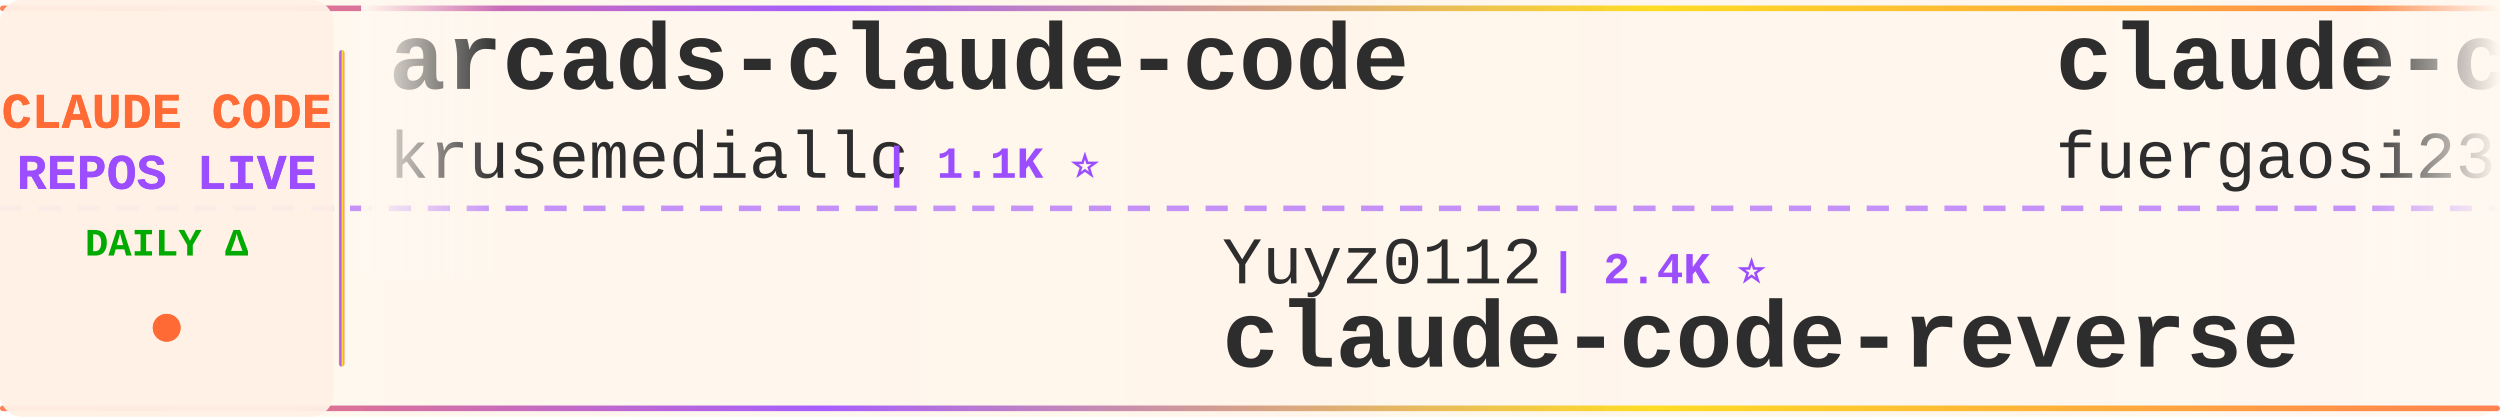
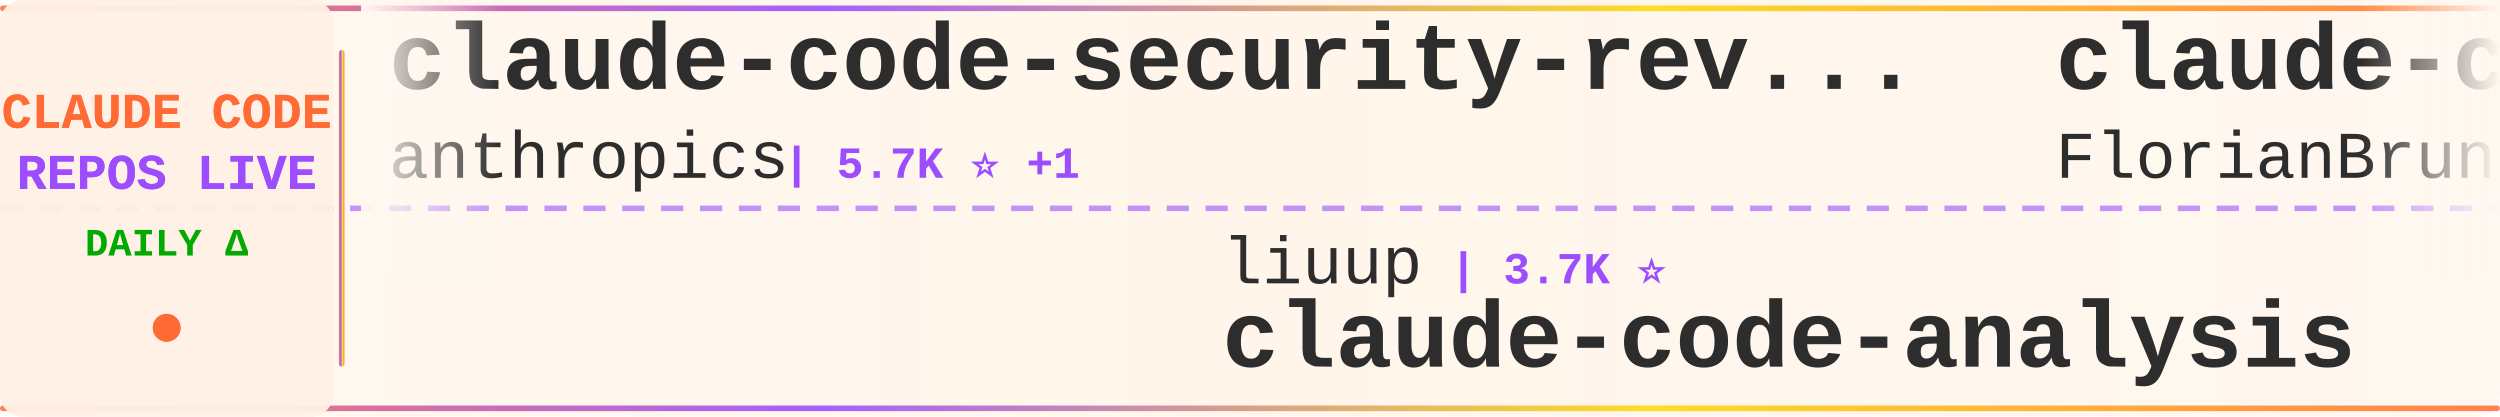
<svg xmlns="http://www.w3.org/2000/svg" width="900" height="150">
  <defs>
    <linearGradient id="tickerBg" x1="0%" y1="0%" x2="100%" y2="0%">
      <stop offset="0%" style="stop-color:#fff8f0;stop-opacity:0.98" />
      <stop offset="50%" style="stop-color:#fff5eb;stop-opacity:1" />
      <stop offset="100%" style="stop-color:#fff8f0;stop-opacity:0.98" />
    </linearGradient>
    <linearGradient id="borderGrad" x1="0%" y1="0%" x2="100%" y2="0%">
      <stop offset="0%" style="stop-color:#FF6B35;stop-opacity:0.85">
        <animate attributeName="stop-opacity" values="0.85;1;0.85" dur="2s" repeatCount="indefinite" />
      </stop>
      <stop offset="33%" style="stop-color:#9C4EFF;stop-opacity:0.9">
        <animate attributeName="stop-opacity" values="0.9;1;0.9" dur="2.2s" repeatCount="indefinite" />
      </stop>
      <stop offset="66%" style="stop-color:#FFD700;stop-opacity:0.85">
        <animate attributeName="stop-opacity" values="0.85;1;0.85" dur="1.8s" repeatCount="indefinite" />
      </stop>
      <stop offset="100%" style="stop-color:#FF6B35;stop-opacity:0.85">
        <animate attributeName="stop-opacity" values="0.85;1;0.85" dur="2s" repeatCount="indefinite" />
      </stop>
    </linearGradient>
    <filter id="textGlow">
      <feGaussianBlur stdDeviation="0.15" result="coloredBlur" />
      <feMerge>
        <feMergeNode in="coloredBlur" />
        <feMergeNode in="SourceGraphic" />
      </feMerge>
    </filter>
    <filter id="metricGlow">
      <feGaussianBlur stdDeviation="0.2" result="coloredBlur" />
      <feMerge>
        <feMergeNode in="coloredBlur" />
        <feMergeNode in="SourceGraphic" />
      </feMerge>
    </filter>
    <linearGradient id="leftFade" x1="0%" y1="0%" x2="100%" y2="0%">
      <stop offset="0%" style="stop-color:#fff8f0;stop-opacity:1" />
      <stop offset="100%" style="stop-color:#fff8f0;stop-opacity:0" />
    </linearGradient>
    <linearGradient id="rightFade" x1="0%" y1="0%" x2="100%" y2="0%">
      <stop offset="0%" style="stop-color:#fff8f0;stop-opacity:0" />
      <stop offset="100%" style="stop-color:#fff8f0;stop-opacity:1" />
    </linearGradient>
  </defs>
  <rect width="900" height="150" fill="url(#tickerBg)" rx="8" />
  <rect x="0" y="2" width="900" height="2" fill="url(#borderGrad)" rx="1" />
  <rect x="0" y="146" width="900" height="2" fill="url(#borderGrad)" rx="1" />
  <line x1="0" y1="75" x2="900" y2="75" stroke="#9C4EFF" stroke-width="2" stroke-dasharray="8 6" opacity="0.6" />
  <rect x="0" y="0" width="120" height="150" fill="#fff0e6" opacity="0.95" rx="8" />
  <text x="60" y="46" font-family="'Courier New', monospace" font-size="18" font-weight="bold" fill="#FF6B35" text-anchor="middle" filter="url(#textGlow)">
    CLAUDE CODE
  </text>
  <text x="60" y="68" font-family="'Courier New', monospace" font-size="18" font-weight="bold" fill="#9C4EFF" text-anchor="middle" filter="url(#textGlow)">
    REPOS LIVE
  </text>
  <text x="60" y="92" font-family="'Courier New', monospace" font-size="14" font-weight="bold" fill="#00aa00" text-anchor="middle">
    DAILY Δ
  </text>
  <circle cx="60" cy="118" r="5" fill="#FF6B35" filter="url(#metricGlow)">
    <animate attributeName="r" values="4;6;4" dur="1.5s" repeatCount="indefinite" />
    <animate attributeName="opacity" values="0.6;1;0.6" dur="1.5s" repeatCount="indefinite" />
  </circle>
  <rect x="122" y="18" width="2" height="114" fill="url(#borderGrad)" rx="1" />
  <clipPath id="tickerClip">
    <rect x="130" y="0" width="770" height="150" />
  </clipPath>
  <g clip-path="url(#tickerClip)">
    <g id="tickerItems">
      <animateTransform attributeName="transform" attributeType="XML" type="translate" from="0 0" to="-3000 0" dur="54s" repeatCount="indefinite" />
      <g transform="translate(0, 0)">
-         <text x="140" y="32" font-family="'Courier New', monospace" font-size="34" font-weight="bold" fill="#2d2d2d">arcads-claude-code</text>
-         <text x="140" y="64" font-family="'Courier New', monospace" font-size="24" font-weight="normal" fill="#2d2d2d" opacity="1.0">krusemediallc</text>
-         <text x="318" y="64" font-family="'Courier New', monospace" font-size="16" font-weight="bold" fill="#9C4EFF"> | 1.1K ⭐</text>
+         <text x="140" y="32" font-family="'Courier New', monospace" font-size="34" font-weight="bold" fill="#2d2d2d">claude-code-security-rev...</text>
+         <text x="140" y="64" font-family="'Courier New', monospace" font-size="24" font-weight="normal" fill="#2d2d2d" opacity="1.0">anthropics</text>
+         <text x="282" y="64" font-family="'Courier New', monospace" font-size="16" font-weight="bold" fill="#9C4EFF"> | 5.7K ⭐ +1</text>
      </g>
      <g transform="translate(300, 0)">
-         <text x="140" y="102" font-family="'Courier New', monospace" font-size="24" font-weight="normal" fill="#2d2d2d" opacity="1.0">Yuyz0112</text>
-         <text x="258" y="102" font-family="'Courier New', monospace" font-size="16" font-weight="bold" fill="#9C4EFF"> | 2.4K ⭐</text>
-         <text x="140" y="132" font-family="'Courier New', monospace" font-size="34" font-weight="bold" fill="#2d2d2d">claude-code-reverse</text>
+         <text x="140" y="102" font-family="'Courier New', monospace" font-size="24" font-weight="normal" fill="#2d2d2d" opacity="1.0">liuup</text>
+         <text x="222" y="102" font-family="'Courier New', monospace" font-size="16" font-weight="bold" fill="#9C4EFF"> | 3.7K ⭐</text>
+         <text x="140" y="132" font-family="'Courier New', monospace" font-size="34" font-weight="bold" fill="#2d2d2d">claude-code-analysis</text>
      </g>
      <g transform="translate(600, 0)">
-         <text x="140" y="32" font-family="'Courier New', monospace" font-size="34" font-weight="bold" fill="#2d2d2d">claude-code-proxy</text>
-         <text x="140" y="64" font-family="'Courier New', monospace" font-size="24" font-weight="normal" fill="#2d2d2d" opacity="1.0">fuergaosi233</text>
-         <text x="306" y="64" font-family="'Courier New', monospace" font-size="16" font-weight="bold" fill="#9C4EFF"> | 2.8K ⭐ +2</text>
+         <text x="140" y="32" font-family="'Courier New', monospace" font-size="34" font-weight="bold" fill="#2d2d2d">claude-code-ultimate-gui...</text>
+         <text x="140" y="64" font-family="'Courier New', monospace" font-size="24" font-weight="normal" fill="#2d2d2d" opacity="1.0">FlorianBruniaux</text>
+         <text x="342" y="64" font-family="'Courier New', monospace" font-size="16" font-weight="bold" fill="#9C4EFF"> | 5.6K ⭐ +3</text>
      </g>
      <g transform="translate(900, 0)">
-         <text x="140" y="102" font-family="'Courier New', monospace" font-size="24" font-weight="normal" fill="#2d2d2d" opacity="1.0">mehmoodosman</text>
-         <text x="306" y="102" font-family="'Courier New', monospace" font-size="16" font-weight="bold" fill="#9C4EFF"> | 172 ⭐</text>
-         <text x="140" y="132" font-family="'Courier New', monospace" font-size="34" font-weight="bold" fill="#2d2d2d">claude-code</text>
+         <text x="140" y="102" font-family="'Courier New', monospace" font-size="24" font-weight="normal" fill="#2d2d2d" opacity="1.0">nicedreamzapp</text>
+         <text x="318" y="102" font-family="'Courier New', monospace" font-size="16" font-weight="bold" fill="#9C4EFF"> | 3.0K ⭐</text>
+         <text x="140" y="132" font-family="'Courier New', monospace" font-size="34" font-weight="bold" fill="#2d2d2d">claude-code-local</text>
      </g>
      <g transform="translate(1200, 0)">
-         <text x="140" y="32" font-family="'Courier New', monospace" font-size="34" font-weight="bold" fill="#2d2d2d">claude-code-transcripts</text>
-         <text x="140" y="64" font-family="'Courier New', monospace" font-size="24" font-weight="normal" fill="#2d2d2d" opacity="1.0">simonw</text>
-         <text x="234" y="64" font-family="'Courier New', monospace" font-size="16" font-weight="bold" fill="#9C4EFF"> | 1.6K ⭐</text>
+         <text x="140" y="32" font-family="'Courier New', monospace" font-size="34" font-weight="bold" fill="#2d2d2d">claude-code</text>
+         <text x="140" y="64" font-family="'Courier New', monospace" font-size="24" font-weight="normal" fill="#2d2d2d" opacity="1.0">jarmuine</text>
+         <text x="258" y="64" font-family="'Courier New', monospace" font-size="16" font-weight="bold" fill="#9C4EFF"> | 2.3K ⭐</text>
      </g>
      <g transform="translate(1500, 0)">
-         <text x="140" y="102" font-family="'Courier New', monospace" font-size="24" font-weight="normal" fill="#2d2d2d" opacity="1.0">VoltAgent</text>
-         <text x="270" y="102" font-family="'Courier New', monospace" font-size="16" font-weight="bold" fill="#9C4EFF"> | 23.9K ⭐ +3</text>
-         <text x="140" y="132" font-family="'Courier New', monospace" font-size="34" font-weight="bold" fill="#2d2d2d">awesome-claude-code-suba...</text>
+         <text x="140" y="102" font-family="'Courier New', monospace" font-size="24" font-weight="normal" fill="#2d2d2d" opacity="1.0">luongnv89</text>
+         <text x="270" y="102" font-family="'Courier New', monospace" font-size="16" font-weight="bold" fill="#9C4EFF"> | 40.8K ⭐ +7</text>
+         <text x="140" y="132" font-family="'Courier New', monospace" font-size="34" font-weight="bold" fill="#2d2d2d">claude-howto</text>
      </g>
      <g transform="translate(1800, 0)">
-         <text x="140" y="32" font-family="'Courier New', monospace" font-size="34" font-weight="bold" fill="#2d2d2d">claude-code-source-code</text>
-         <text x="140" y="64" font-family="'Courier New', monospace" font-size="24" font-weight="normal" fill="#2d2d2d" opacity="1.0">777genius</text>
-         <text x="270" y="64" font-family="'Courier New', monospace" font-size="16" font-weight="bold" fill="#9C4EFF"> | 923 ⭐</text>
+         <text x="140" y="32" font-family="'Courier New', monospace" font-size="34" font-weight="bold" fill="#2d2d2d">Open-ClaudeCode</text>
+         <text x="140" y="64" font-family="'Courier New', monospace" font-size="24" font-weight="normal" fill="#2d2d2d" opacity="1.0">LING71671</text>
+         <text x="270" y="64" font-family="'Courier New', monospace" font-size="16" font-weight="bold" fill="#9C4EFF"> | 932 ⭐</text>
      </g>
      <g transform="translate(2100, 0)">
-         <text x="140" y="102" font-family="'Courier New', monospace" font-size="24" font-weight="normal" fill="#2d2d2d" opacity="1.0">isboyjc</text>
-         <text x="246" y="102" font-family="'Courier New', monospace" font-size="16" font-weight="bold" fill="#9C4EFF"> | 161 ⭐</text>
-         <text x="140" y="132" font-family="'Courier New', monospace" font-size="34" font-weight="bold" fill="#2d2d2d">claude-code</text>
+         <text x="140" y="102" font-family="'Courier New', monospace" font-size="24" font-weight="normal" fill="#2d2d2d" opacity="1.0">disler</text>
+         <text x="234" y="102" font-family="'Courier New', monospace" font-size="16" font-weight="bold" fill="#9C4EFF"> | 1.6K ⭐ +4</text>
+         <text x="140" y="132" font-family="'Courier New', monospace" font-size="34" font-weight="bold" fill="#2d2d2d">pi-vs-claude-code</text>
      </g>
      <g transform="translate(2400, 0)">
-         <text x="140" y="32" font-family="'Courier New', monospace" font-size="34" font-weight="bold" fill="#2d2d2d">claude-code</text>
-         <text x="140" y="64" font-family="'Courier New', monospace" font-size="24" font-weight="normal" fill="#2d2d2d" opacity="1.0">lowcortisolprogrammer</text>
-         <text x="414" y="64" font-family="'Courier New', monospace" font-size="16" font-weight="bold" fill="#9C4EFF"> | 172 ⭐</text>
+         <text x="140" y="32" font-family="'Courier New', monospace" font-size="34" font-weight="bold" fill="#2d2d2d">claude-code-tudou</text>
+         <text x="140" y="64" font-family="'Courier New', monospace" font-size="24" font-weight="normal" fill="#2d2d2d" opacity="1.0">AICoderTudou</text>
+         <text x="306" y="64" font-family="'Courier New', monospace" font-size="16" font-weight="bold" fill="#9C4EFF"> | 497 ⭐</text>
      </g>
      <g transform="translate(2700, 0)">
+         <text x="140" y="102" font-family="'Courier New', monospace" font-size="24" font-weight="normal" fill="#2d2d2d" opacity="1.0">KPR111</text>
+         <text x="234" y="102" font-family="'Courier New', monospace" font-size="16" font-weight="bold" fill="#9C4EFF"> | 18 ⭐</text>
+         <text x="140" y="132" font-family="'Courier New', monospace" font-size="34" font-weight="bold" fill="#2d2d2d">Claude-Code</text>
+       </g>
+       <g transform="translate(3000, 0)">
+         <text x="140" y="32" font-family="'Courier New', monospace" font-size="34" font-weight="bold" fill="#2d2d2d">claude-code-security-rev...</text>
+         <text x="140" y="64" font-family="'Courier New', monospace" font-size="24" font-weight="normal" fill="#2d2d2d" opacity="1.0">anthropics</text>
+         <text x="282" y="64" font-family="'Courier New', monospace" font-size="16" font-weight="bold" fill="#9C4EFF"> | 5.7K ⭐ +1</text>
+       </g>
+       <g transform="translate(3300, 0)">
        <text x="140" y="102" font-family="'Courier New', monospace" font-size="24" font-weight="normal" fill="#2d2d2d" opacity="1.0">liuup</text>
-         <text x="222" y="102" font-family="'Courier New', monospace" font-size="16" font-weight="bold" fill="#9C4EFF"> | 3.7K ⭐ +4</text>
+         <text x="222" y="102" font-family="'Courier New', monospace" font-size="16" font-weight="bold" fill="#9C4EFF"> | 3.7K ⭐</text>
        <text x="140" y="132" font-family="'Courier New', monospace" font-size="34" font-weight="bold" fill="#2d2d2d">claude-code-analysis</text>
      </g>
-       <g transform="translate(3000, 0)">
-         <text x="140" y="32" font-family="'Courier New', monospace" font-size="34" font-weight="bold" fill="#2d2d2d">arcads-claude-code</text>
-         <text x="140" y="64" font-family="'Courier New', monospace" font-size="24" font-weight="normal" fill="#2d2d2d" opacity="1.0">krusemediallc</text>
-         <text x="318" y="64" font-family="'Courier New', monospace" font-size="16" font-weight="bold" fill="#9C4EFF"> | 1.1K ⭐</text>
-       </g>
-       <g transform="translate(3300, 0)">
-         <text x="140" y="102" font-family="'Courier New', monospace" font-size="24" font-weight="normal" fill="#2d2d2d" opacity="1.0">Yuyz0112</text>
-         <text x="258" y="102" font-family="'Courier New', monospace" font-size="16" font-weight="bold" fill="#9C4EFF"> | 2.4K ⭐</text>
-         <text x="140" y="132" font-family="'Courier New', monospace" font-size="34" font-weight="bold" fill="#2d2d2d">claude-code-reverse</text>
-       </g>
      <g transform="translate(3600, 0)">
-         <text x="140" y="32" font-family="'Courier New', monospace" font-size="34" font-weight="bold" fill="#2d2d2d">claude-code-proxy</text>
-         <text x="140" y="64" font-family="'Courier New', monospace" font-size="24" font-weight="normal" fill="#2d2d2d" opacity="1.0">fuergaosi233</text>
-         <text x="306" y="64" font-family="'Courier New', monospace" font-size="16" font-weight="bold" fill="#9C4EFF"> | 2.8K ⭐ +2</text>
+         <text x="140" y="32" font-family="'Courier New', monospace" font-size="34" font-weight="bold" fill="#2d2d2d">claude-code-ultimate-gui...</text>
+         <text x="140" y="64" font-family="'Courier New', monospace" font-size="24" font-weight="normal" fill="#2d2d2d" opacity="1.0">FlorianBruniaux</text>
+         <text x="342" y="64" font-family="'Courier New', monospace" font-size="16" font-weight="bold" fill="#9C4EFF"> | 5.6K ⭐ +3</text>
      </g>
      <g transform="translate(3900, 0)">
-         <text x="140" y="102" font-family="'Courier New', monospace" font-size="24" font-weight="normal" fill="#2d2d2d" opacity="1.0">mehmoodosman</text>
-         <text x="306" y="102" font-family="'Courier New', monospace" font-size="16" font-weight="bold" fill="#9C4EFF"> | 172 ⭐</text>
-         <text x="140" y="132" font-family="'Courier New', monospace" font-size="34" font-weight="bold" fill="#2d2d2d">claude-code</text>
+         <text x="140" y="102" font-family="'Courier New', monospace" font-size="24" font-weight="normal" fill="#2d2d2d" opacity="1.0">nicedreamzapp</text>
+         <text x="318" y="102" font-family="'Courier New', monospace" font-size="16" font-weight="bold" fill="#9C4EFF"> | 3.0K ⭐</text>
+         <text x="140" y="132" font-family="'Courier New', monospace" font-size="34" font-weight="bold" fill="#2d2d2d">claude-code-local</text>
      </g>
    </g>
  </g>
  <rect x="130" y="0" width="50" height="100" fill="url(#leftFade)" />
  <rect x="850" y="0" width="50" height="100" fill="url(#rightFade)" />
</svg>
